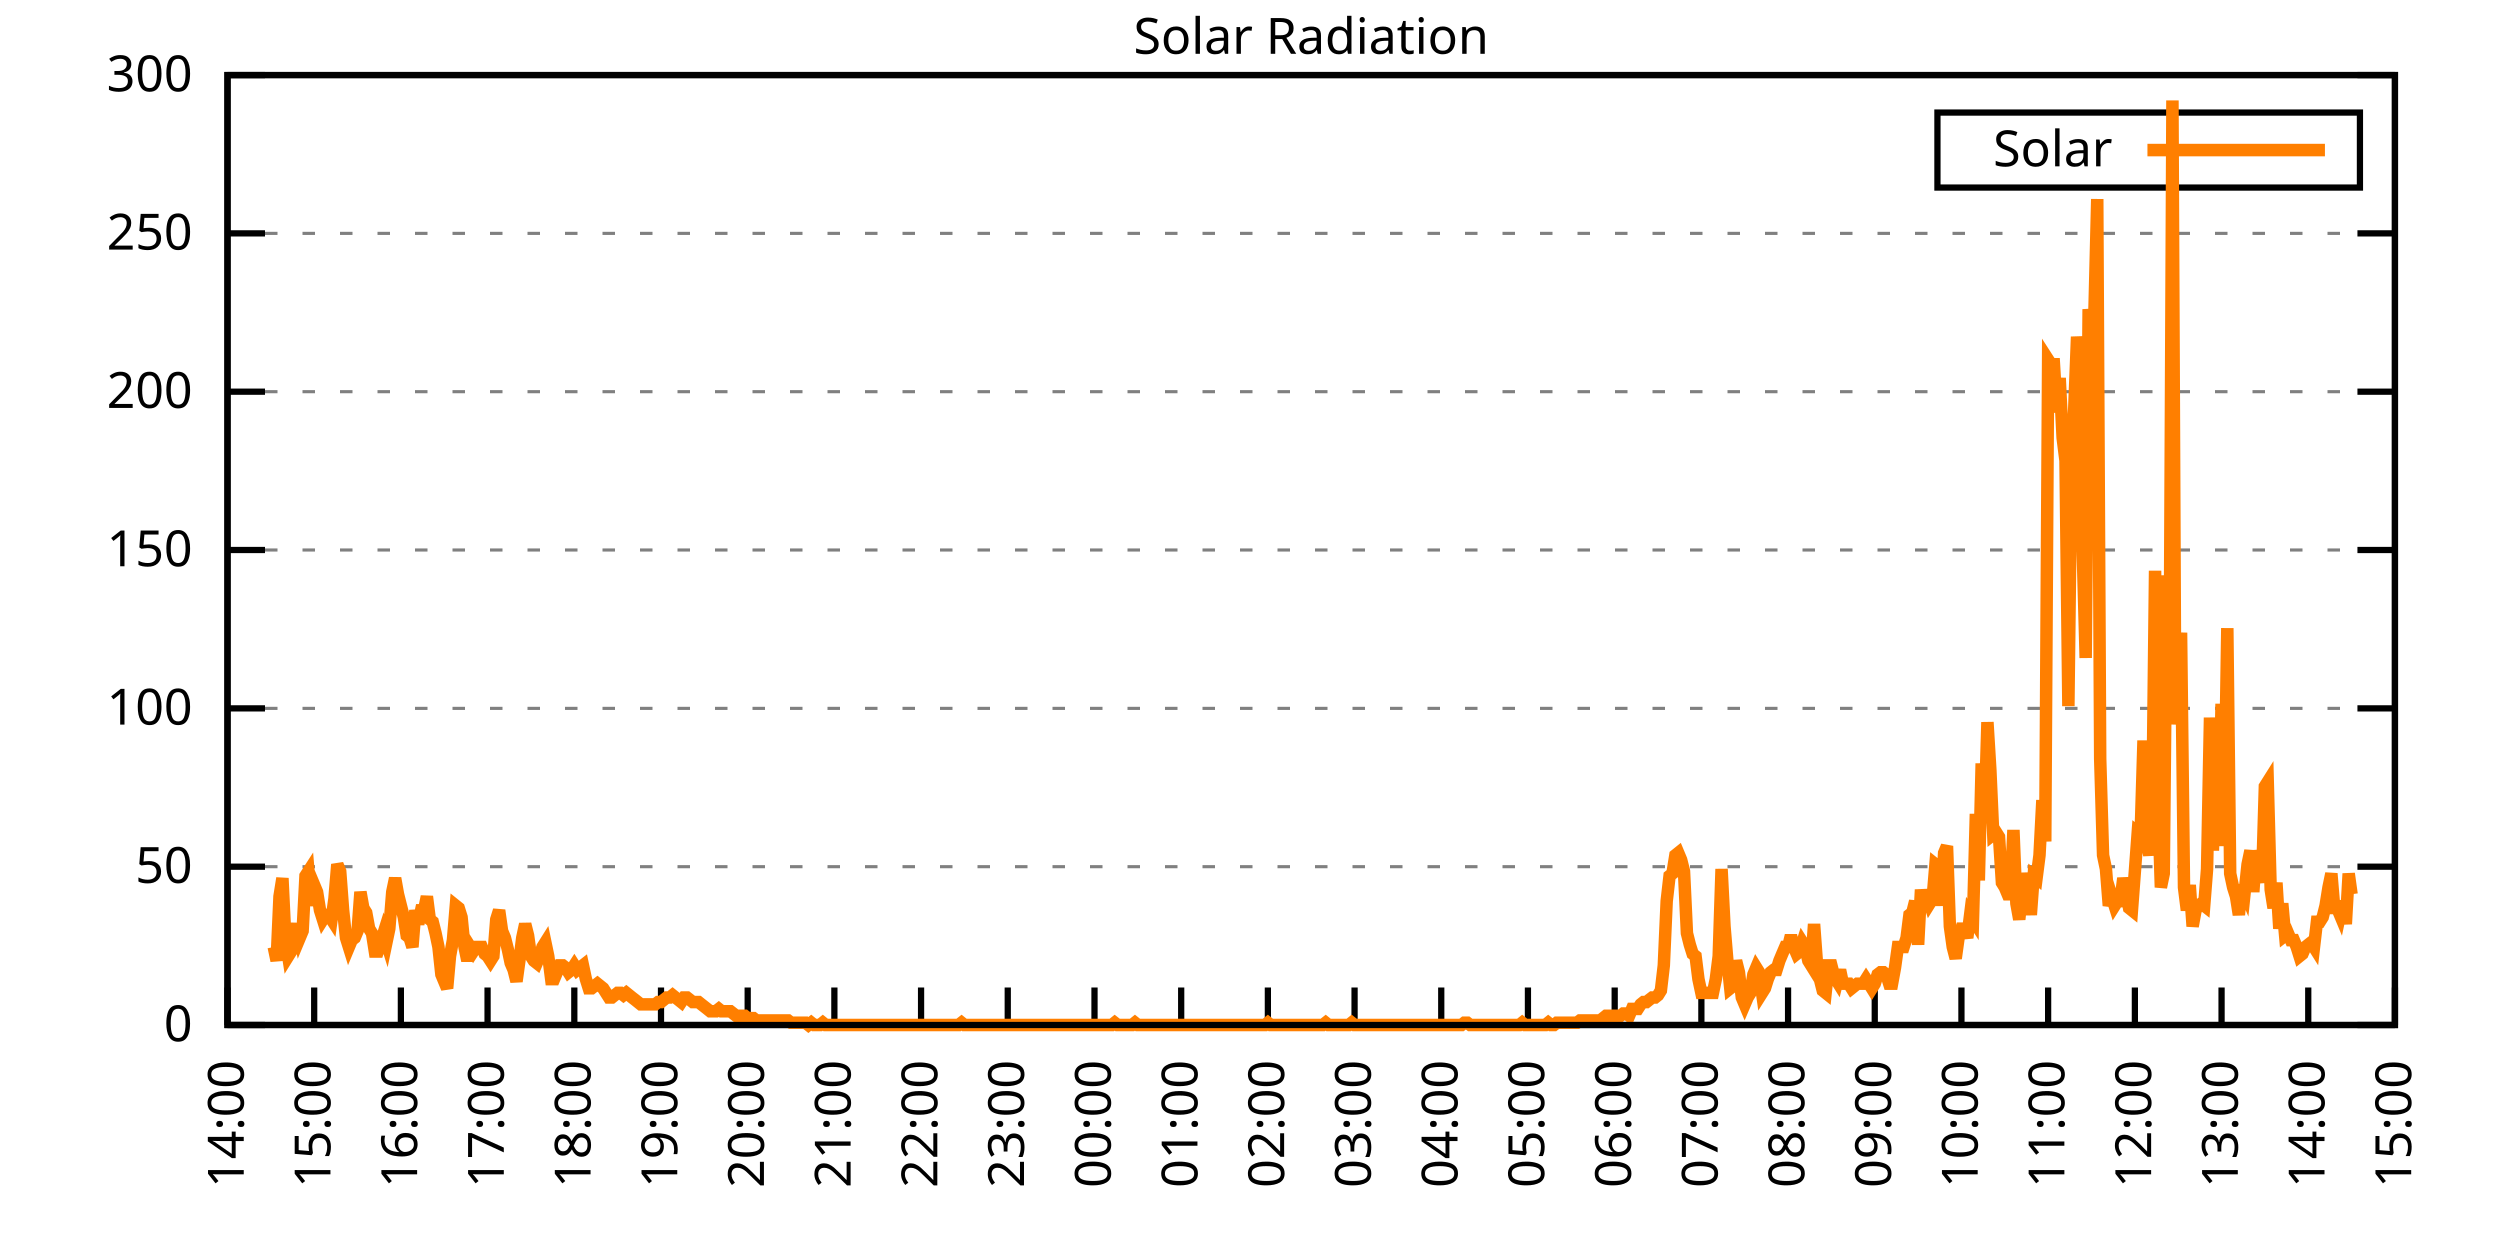
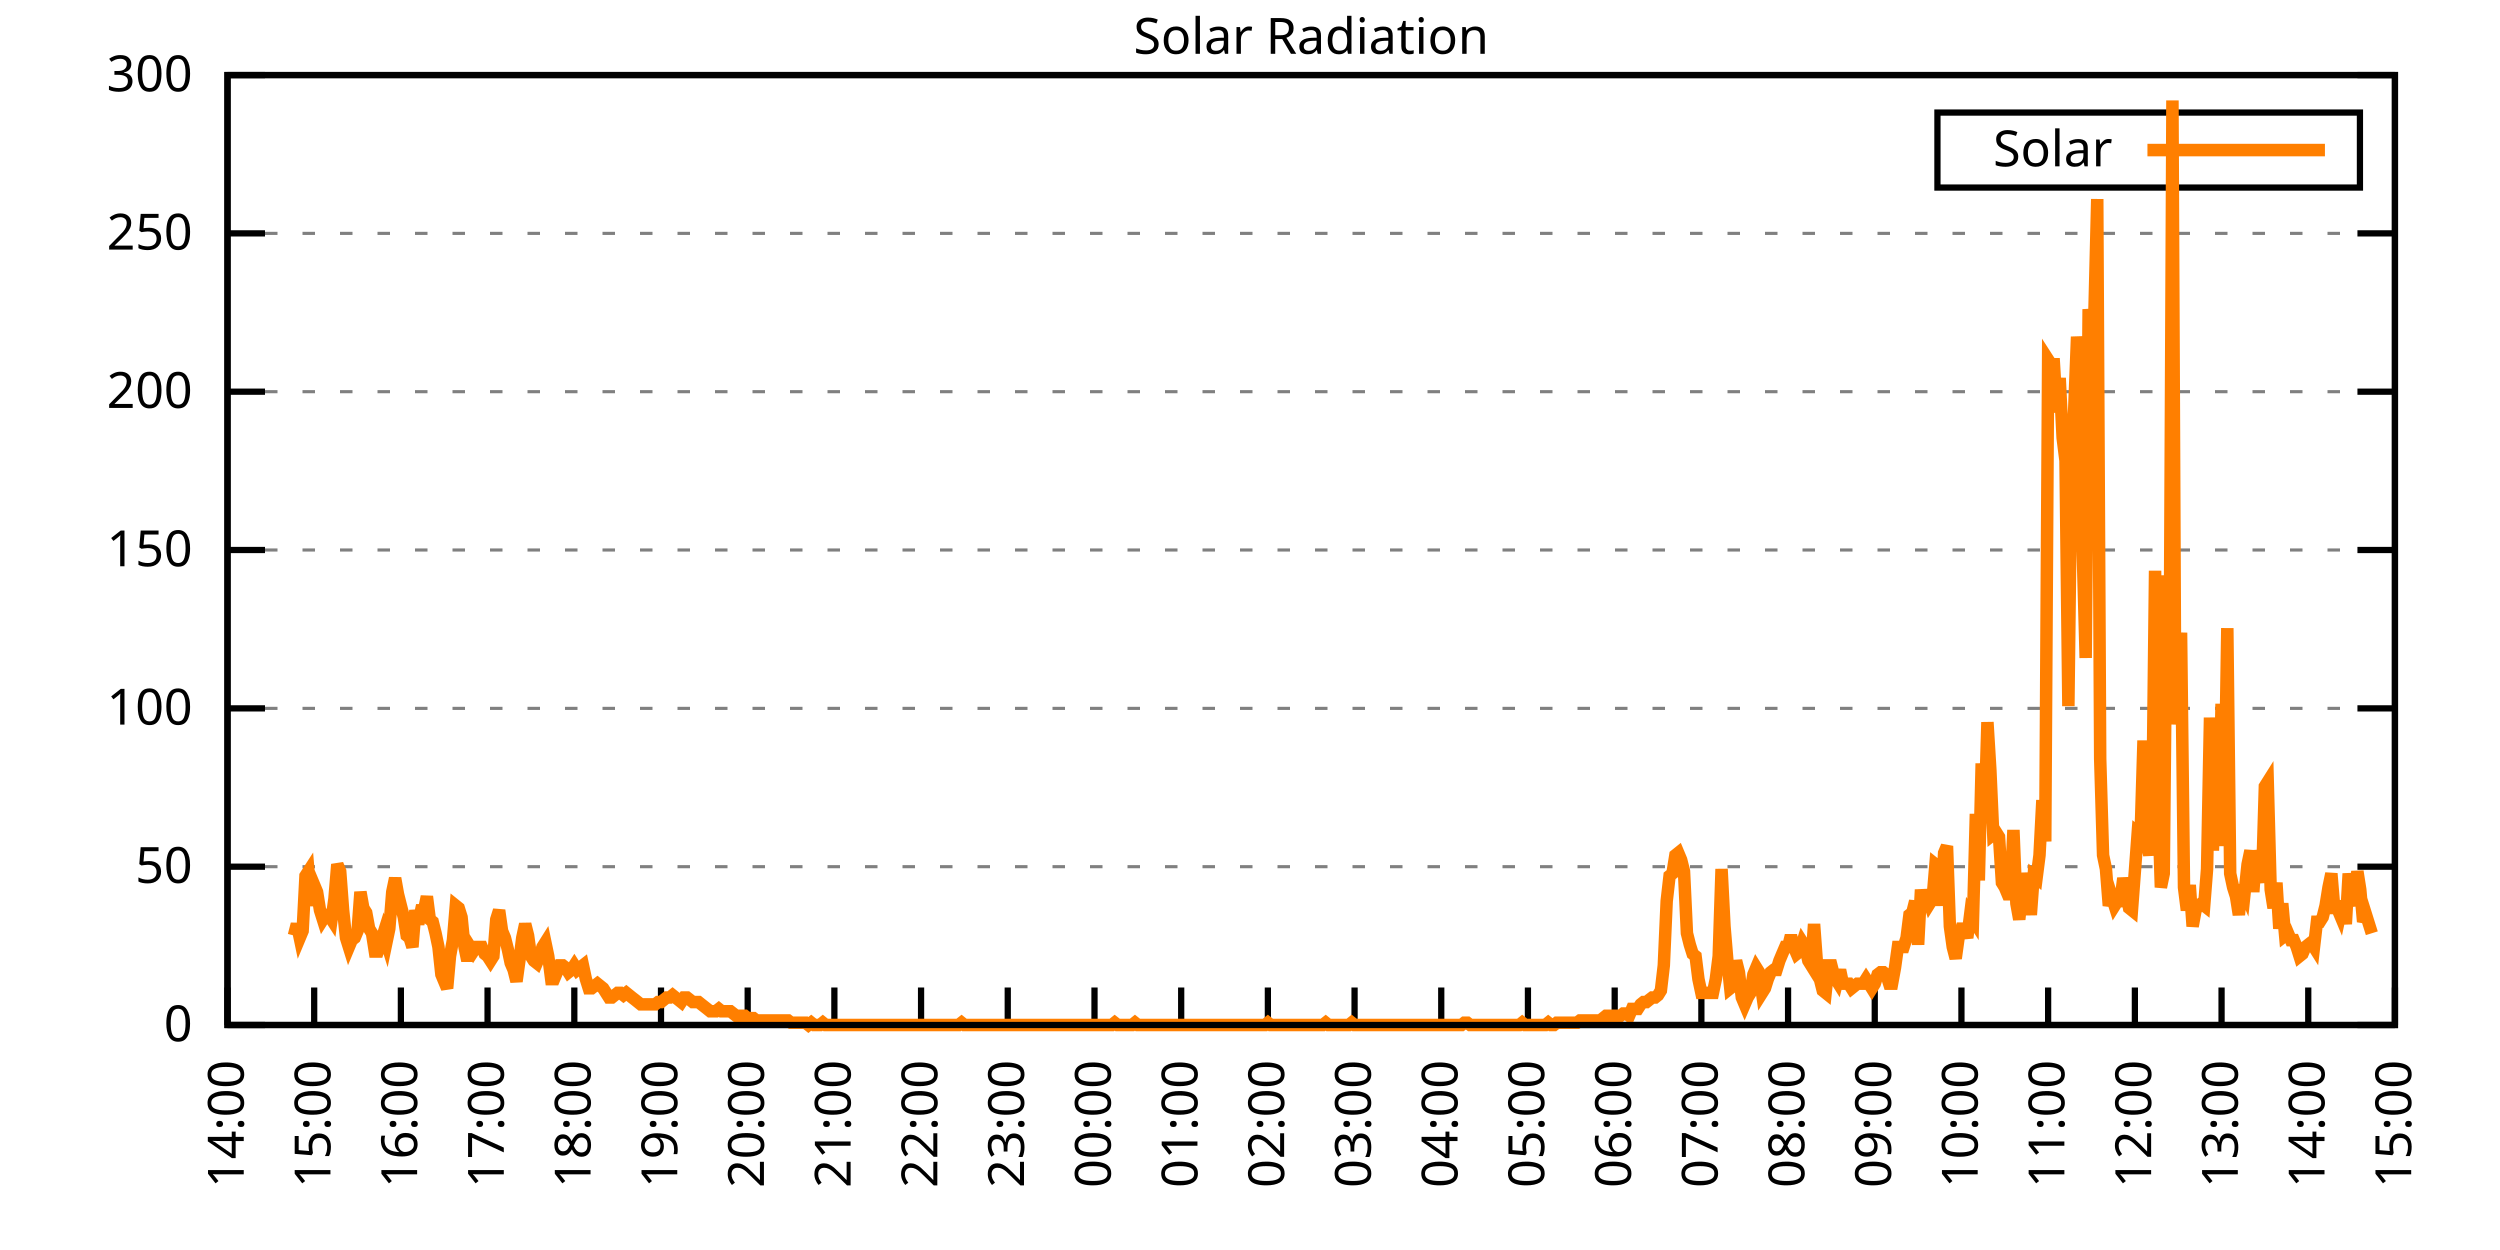
<svg xmlns="http://www.w3.org/2000/svg" xmlns:xlink="http://www.w3.org/1999/xlink" width="400" height="200" viewBox="0 0 400 200">
  <g id="gnuplot_canvas">
    <rect x="0" y="0" width="400" height="200" fill="none" />
    <defs>
      <circle id="gpDot" r="0.5" stroke-width="0.5" stroke="currentColor" />
      <path id="gpPt0" stroke-width="0.333" stroke="currentColor" d="M-1,0 h2 M0,-1 v2" />
      <path id="gpPt1" stroke-width="0.333" stroke="currentColor" d="M-1,-1 L1,1 M1,-1 L-1,1" />
      <path id="gpPt2" stroke-width="0.333" stroke="currentColor" d="M-1,0 L1,0 M0,-1 L0,1 M-1,-1 L1,1 M-1,1 L1,-1" />
      <rect id="gpPt3" stroke-width="0.333" stroke="currentColor" x="-1" y="-1" width="2" height="2" />
      <rect id="gpPt4" stroke-width="0.333" stroke="currentColor" fill="currentColor" x="-1" y="-1" width="2" height="2" />
      <circle id="gpPt5" stroke-width="0.333" stroke="currentColor" cx="0" cy="0" r="1" />
      <use xlink:href="#gpPt5" id="gpPt6" fill="currentColor" stroke="none" />
      <path id="gpPt7" stroke-width="0.333" stroke="currentColor" d="M0,-1.33 L-1.33,0.67 L1.33,0.67 z" />
      <use xlink:href="#gpPt7" id="gpPt8" fill="currentColor" stroke="none" />
      <use xlink:href="#gpPt7" id="gpPt9" stroke="currentColor" transform="rotate(180)" />
      <use xlink:href="#gpPt9" id="gpPt10" fill="currentColor" stroke="none" />
      <use xlink:href="#gpPt3" id="gpPt11" stroke="currentColor" transform="rotate(45)" />
      <use xlink:href="#gpPt11" id="gpPt12" fill="currentColor" stroke="none" />
      <path id="gpPt13" stroke-width="0.333" stroke="currentColor" d="M0,1.330 L1.265,0.411 L0.782,-1.067 L-0.782,-1.076 L-1.265,0.411 z" />
      <use xlink:href="#gpPt13" id="gpPt14" fill="currentColor" stroke="none" />
      <filter id="textbox" filterUnits="objectBoundingBox" x="0" y="0" height="1" width="1">
        <feFlood flood-color="white" flood-opacity="1" result="bgnd" />
        <feComposite in="SourceGraphic" in2="bgnd" operator="atop" />
      </filter>
      <filter id="greybox" filterUnits="objectBoundingBox" x="0" y="0" height="1" width="1">
        <feFlood flood-color="lightgrey" flood-opacity="1" result="grey" />
        <feComposite in="SourceGraphic" in2="grey" operator="atop" />
      </filter>
    </defs>
    <g fill="none" color="white" stroke="currentColor" stroke-width="1.00" stroke-linecap="butt" stroke-linejoin="miter">
</g>
    <g fill="none" color="black" stroke="currentColor" stroke-width="1.00" stroke-linecap="butt" stroke-linejoin="miter">
      <g stroke="none" shape-rendering="crispEdges">
        <polygon fill="rgb(255, 255, 255)" points="36.40,164.00 383.18,164.00 383.18,12.02 36.40,12.02 " />
      </g>
    </g>
    <g fill="none" color="black" stroke="currentColor" stroke-width="1.00" stroke-linecap="butt" stroke-linejoin="miter">
</g>
    <g fill="none" color="black" stroke="black" stroke-width="0.50" stroke-linecap="butt" stroke-linejoin="miter">
</g>
    <g fill="none" color="gray" stroke="currentColor" stroke-width="0.50" stroke-linecap="butt" stroke-linejoin="miter">
      <path stroke="gray" stroke-dasharray="2,4" class="gridline" d="M36.40,164.00 L383.19,164.00  " />
    </g>
    <g fill="none" color="gray" stroke="gray" stroke-width="1.00" stroke-linecap="butt" stroke-linejoin="miter">
</g>
    <g fill="none" color="black" stroke="currentColor" stroke-width="1.00" stroke-linecap="butt" stroke-linejoin="miter">
      <path stroke="black" d="M36.40,164.00 L42.40,164.00 M383.19,164.00 L377.19,164.00  " />
      <g transform="translate(30.80,166.60)" stroke="none" fill="black" font-family="Sans" font-size="8.00" text-anchor="end">
        <text>
          <tspan font-family="Sans"> 0</tspan>
        </text>
      </g>
    </g>
    <g fill="none" color="black" stroke="currentColor" stroke-width="1.00" stroke-linecap="butt" stroke-linejoin="miter">
</g>
    <g fill="none" color="black" stroke="black" stroke-width="0.50" stroke-linecap="butt" stroke-linejoin="miter">
</g>
    <g fill="none" color="gray" stroke="currentColor" stroke-width="0.50" stroke-linecap="butt" stroke-linejoin="miter">
      <path stroke="gray" stroke-dasharray="2,4" class="gridline" d="M36.40,138.67 L383.19,138.67  " />
    </g>
    <g fill="none" color="gray" stroke="gray" stroke-width="1.00" stroke-linecap="butt" stroke-linejoin="miter">
</g>
    <g fill="none" color="black" stroke="currentColor" stroke-width="1.00" stroke-linecap="butt" stroke-linejoin="miter">
      <path stroke="black" d="M36.40,138.67 L42.40,138.67 M383.19,138.67 L377.19,138.67  " />
      <g transform="translate(30.80,141.27)" stroke="none" fill="black" font-family="Sans" font-size="8.00" text-anchor="end">
        <text>
          <tspan font-family="Sans"> 50</tspan>
        </text>
      </g>
    </g>
    <g fill="none" color="black" stroke="currentColor" stroke-width="1.00" stroke-linecap="butt" stroke-linejoin="miter">
</g>
    <g fill="none" color="black" stroke="black" stroke-width="0.50" stroke-linecap="butt" stroke-linejoin="miter">
</g>
    <g fill="none" color="gray" stroke="currentColor" stroke-width="0.50" stroke-linecap="butt" stroke-linejoin="miter">
      <path stroke="gray" stroke-dasharray="2,4" class="gridline" d="M36.40,113.34 L383.19,113.34  " />
    </g>
    <g fill="none" color="gray" stroke="gray" stroke-width="1.00" stroke-linecap="butt" stroke-linejoin="miter">
</g>
    <g fill="none" color="black" stroke="currentColor" stroke-width="1.00" stroke-linecap="butt" stroke-linejoin="miter">
      <path stroke="black" d="M36.40,113.34 L42.40,113.34 M383.19,113.34 L377.19,113.34  " />
      <g transform="translate(30.80,115.94)" stroke="none" fill="black" font-family="Sans" font-size="8.00" text-anchor="end">
        <text>
          <tspan font-family="Sans"> 100</tspan>
        </text>
      </g>
    </g>
    <g fill="none" color="black" stroke="currentColor" stroke-width="1.00" stroke-linecap="butt" stroke-linejoin="miter">
</g>
    <g fill="none" color="black" stroke="black" stroke-width="0.50" stroke-linecap="butt" stroke-linejoin="miter">
</g>
    <g fill="none" color="gray" stroke="currentColor" stroke-width="0.50" stroke-linecap="butt" stroke-linejoin="miter">
      <path stroke="gray" stroke-dasharray="2,4" class="gridline" d="M36.40,88.00 L383.19,88.00  " />
    </g>
    <g fill="none" color="gray" stroke="gray" stroke-width="1.00" stroke-linecap="butt" stroke-linejoin="miter">
</g>
    <g fill="none" color="black" stroke="currentColor" stroke-width="1.00" stroke-linecap="butt" stroke-linejoin="miter">
      <path stroke="black" d="M36.40,88.00 L42.40,88.00 M383.19,88.00 L377.19,88.00  " />
      <g transform="translate(30.80,90.60)" stroke="none" fill="black" font-family="Sans" font-size="8.00" text-anchor="end">
        <text>
          <tspan font-family="Sans"> 150</tspan>
        </text>
      </g>
    </g>
    <g fill="none" color="black" stroke="currentColor" stroke-width="1.00" stroke-linecap="butt" stroke-linejoin="miter">
</g>
    <g fill="none" color="black" stroke="black" stroke-width="0.50" stroke-linecap="butt" stroke-linejoin="miter">
</g>
    <g fill="none" color="gray" stroke="currentColor" stroke-width="0.50" stroke-linecap="butt" stroke-linejoin="miter">
      <path stroke="gray" stroke-dasharray="2,4" class="gridline" d="M36.40,62.67 L383.19,62.67  " />
    </g>
    <g fill="none" color="gray" stroke="gray" stroke-width="1.00" stroke-linecap="butt" stroke-linejoin="miter">
</g>
    <g fill="none" color="black" stroke="currentColor" stroke-width="1.00" stroke-linecap="butt" stroke-linejoin="miter">
      <path stroke="black" d="M36.40,62.67 L42.40,62.67 M383.19,62.67 L377.19,62.67  " />
      <g transform="translate(30.80,65.27)" stroke="none" fill="black" font-family="Sans" font-size="8.00" text-anchor="end">
        <text>
          <tspan font-family="Sans"> 200</tspan>
        </text>
      </g>
    </g>
    <g fill="none" color="black" stroke="currentColor" stroke-width="1.00" stroke-linecap="butt" stroke-linejoin="miter">
</g>
    <g fill="none" color="black" stroke="black" stroke-width="0.50" stroke-linecap="butt" stroke-linejoin="miter">
</g>
    <g fill="none" color="gray" stroke="currentColor" stroke-width="0.50" stroke-linecap="butt" stroke-linejoin="miter">
      <path stroke="gray" stroke-dasharray="2,4" class="gridline" d="M36.40,37.34 L383.19,37.34  " />
    </g>
    <g fill="none" color="gray" stroke="gray" stroke-width="1.00" stroke-linecap="butt" stroke-linejoin="miter">
</g>
    <g fill="none" color="black" stroke="currentColor" stroke-width="1.00" stroke-linecap="butt" stroke-linejoin="miter">
      <path stroke="black" d="M36.40,37.34 L42.40,37.34 M383.19,37.34 L377.19,37.34  " />
      <g transform="translate(30.80,39.94)" stroke="none" fill="black" font-family="Sans" font-size="8.00" text-anchor="end">
        <text>
          <tspan font-family="Sans"> 250</tspan>
        </text>
      </g>
    </g>
    <g fill="none" color="black" stroke="currentColor" stroke-width="1.00" stroke-linecap="butt" stroke-linejoin="miter">
</g>
    <g fill="none" color="black" stroke="black" stroke-width="0.50" stroke-linecap="butt" stroke-linejoin="miter">
</g>
    <g fill="none" color="gray" stroke="currentColor" stroke-width="0.50" stroke-linecap="butt" stroke-linejoin="miter">
      <path stroke="gray" stroke-dasharray="2,4" class="gridline" d="M36.40,12.01 L383.19,12.01  " />
    </g>
    <g fill="none" color="gray" stroke="gray" stroke-width="1.00" stroke-linecap="butt" stroke-linejoin="miter">
</g>
    <g fill="none" color="black" stroke="currentColor" stroke-width="1.00" stroke-linecap="butt" stroke-linejoin="miter">
      <path stroke="black" d="M36.40,12.01 L42.40,12.01 M383.19,12.01 L377.19,12.01  " />
      <g transform="translate(30.80,14.61)" stroke="none" fill="black" font-family="Sans" font-size="8.00" text-anchor="end">
        <text>
          <tspan font-family="Sans"> 300</tspan>
        </text>
      </g>
    </g>
    <g fill="none" color="black" stroke="currentColor" stroke-width="1.00" stroke-linecap="butt" stroke-linejoin="miter">
      <path stroke="black" d="M36.40,164.00 L36.40,158.00  " />
      <g transform="translate(39.00,169.60) rotate(270.00)" stroke="none" fill="black" font-family="Sans" font-size="8.00" text-anchor="end">
        <text>
          <tspan font-family="Sans">14:00</tspan>
        </text>
      </g>
    </g>
    <g fill="none" color="black" stroke="currentColor" stroke-width="1.00" stroke-linecap="butt" stroke-linejoin="miter">
      <path stroke="black" d="M50.27,164.00 L50.27,158.00  " />
      <g transform="translate(52.87,169.60) rotate(270.00)" stroke="none" fill="black" font-family="Sans" font-size="8.00" text-anchor="end">
        <text>
          <tspan font-family="Sans">15:00</tspan>
        </text>
      </g>
    </g>
    <g fill="none" color="black" stroke="currentColor" stroke-width="1.00" stroke-linecap="butt" stroke-linejoin="miter">
      <path stroke="black" d="M64.14,164.00 L64.14,158.00  " />
      <g transform="translate(66.74,169.60) rotate(270.00)" stroke="none" fill="black" font-family="Sans" font-size="8.00" text-anchor="end">
        <text>
          <tspan font-family="Sans">16:00</tspan>
        </text>
      </g>
    </g>
    <g fill="none" color="black" stroke="currentColor" stroke-width="1.00" stroke-linecap="butt" stroke-linejoin="miter">
      <path stroke="black" d="M78.01,164.00 L78.01,158.00  " />
      <g transform="translate(80.61,169.60) rotate(270.00)" stroke="none" fill="black" font-family="Sans" font-size="8.00" text-anchor="end">
        <text>
          <tspan font-family="Sans">17:00</tspan>
        </text>
      </g>
    </g>
    <g fill="none" color="black" stroke="currentColor" stroke-width="1.00" stroke-linecap="butt" stroke-linejoin="miter">
      <path stroke="black" d="M91.89,164.00 L91.89,158.00  " />
      <g transform="translate(94.49,169.60) rotate(270.00)" stroke="none" fill="black" font-family="Sans" font-size="8.00" text-anchor="end">
        <text>
          <tspan font-family="Sans">18:00</tspan>
        </text>
      </g>
    </g>
    <g fill="none" color="black" stroke="currentColor" stroke-width="1.00" stroke-linecap="butt" stroke-linejoin="miter">
      <path stroke="black" d="M105.76,164.00 L105.76,158.00  " />
      <g transform="translate(108.36,169.60) rotate(270.00)" stroke="none" fill="black" font-family="Sans" font-size="8.00" text-anchor="end">
        <text>
          <tspan font-family="Sans">19:00</tspan>
        </text>
      </g>
    </g>
    <g fill="none" color="black" stroke="currentColor" stroke-width="1.00" stroke-linecap="butt" stroke-linejoin="miter">
      <path stroke="black" d="M119.63,164.00 L119.63,158.00  " />
      <g transform="translate(122.23,169.60) rotate(270.00)" stroke="none" fill="black" font-family="Sans" font-size="8.00" text-anchor="end">
        <text>
          <tspan font-family="Sans">20:00</tspan>
        </text>
      </g>
    </g>
    <g fill="none" color="black" stroke="currentColor" stroke-width="1.00" stroke-linecap="butt" stroke-linejoin="miter">
      <path stroke="black" d="M133.50,164.00 L133.50,158.00  " />
      <g transform="translate(136.10,169.60) rotate(270.00)" stroke="none" fill="black" font-family="Sans" font-size="8.00" text-anchor="end">
        <text>
          <tspan font-family="Sans">21:00</tspan>
        </text>
      </g>
    </g>
    <g fill="none" color="black" stroke="currentColor" stroke-width="1.00" stroke-linecap="butt" stroke-linejoin="miter">
      <path stroke="black" d="M147.37,164.00 L147.37,158.00  " />
      <g transform="translate(149.97,169.60) rotate(270.00)" stroke="none" fill="black" font-family="Sans" font-size="8.00" text-anchor="end">
        <text>
          <tspan font-family="Sans">22:00</tspan>
        </text>
      </g>
    </g>
    <g fill="none" color="black" stroke="currentColor" stroke-width="1.00" stroke-linecap="butt" stroke-linejoin="miter">
      <path stroke="black" d="M161.24,164.00 L161.24,158.00  " />
      <g transform="translate(163.84,169.60) rotate(270.00)" stroke="none" fill="black" font-family="Sans" font-size="8.00" text-anchor="end">
        <text>
          <tspan font-family="Sans">23:00</tspan>
        </text>
      </g>
    </g>
    <g fill="none" color="black" stroke="currentColor" stroke-width="1.00" stroke-linecap="butt" stroke-linejoin="miter">
      <path stroke="black" d="M175.12,164.00 L175.12,158.00  " />
      <g transform="translate(177.72,169.60) rotate(270.00)" stroke="none" fill="black" font-family="Sans" font-size="8.00" text-anchor="end">
        <text>
          <tspan font-family="Sans">00:00</tspan>
        </text>
      </g>
    </g>
    <g fill="none" color="black" stroke="currentColor" stroke-width="1.00" stroke-linecap="butt" stroke-linejoin="miter">
      <path stroke="black" d="M188.99,164.00 L188.99,158.00  " />
      <g transform="translate(191.59,169.60) rotate(270.00)" stroke="none" fill="black" font-family="Sans" font-size="8.00" text-anchor="end">
        <text>
          <tspan font-family="Sans">01:00</tspan>
        </text>
      </g>
    </g>
    <g fill="none" color="black" stroke="currentColor" stroke-width="1.00" stroke-linecap="butt" stroke-linejoin="miter">
      <path stroke="black" d="M202.86,164.00 L202.86,158.00  " />
      <g transform="translate(205.46,169.60) rotate(270.00)" stroke="none" fill="black" font-family="Sans" font-size="8.00" text-anchor="end">
        <text>
          <tspan font-family="Sans">02:00</tspan>
        </text>
      </g>
    </g>
    <g fill="none" color="black" stroke="currentColor" stroke-width="1.00" stroke-linecap="butt" stroke-linejoin="miter">
      <path stroke="black" d="M216.73,164.00 L216.73,158.00  " />
      <g transform="translate(219.33,169.60) rotate(270.00)" stroke="none" fill="black" font-family="Sans" font-size="8.00" text-anchor="end">
        <text>
          <tspan font-family="Sans">03:00</tspan>
        </text>
      </g>
    </g>
    <g fill="none" color="black" stroke="currentColor" stroke-width="1.00" stroke-linecap="butt" stroke-linejoin="miter">
      <path stroke="black" d="M230.60,164.00 L230.60,158.00  " />
      <g transform="translate(233.20,169.60) rotate(270.00)" stroke="none" fill="black" font-family="Sans" font-size="8.00" text-anchor="end">
        <text>
          <tspan font-family="Sans">04:00</tspan>
        </text>
      </g>
    </g>
    <g fill="none" color="black" stroke="currentColor" stroke-width="1.00" stroke-linecap="butt" stroke-linejoin="miter">
      <path stroke="black" d="M244.47,164.00 L244.47,158.00  " />
      <g transform="translate(247.07,169.60) rotate(270.00)" stroke="none" fill="black" font-family="Sans" font-size="8.00" text-anchor="end">
        <text>
          <tspan font-family="Sans">05:00</tspan>
        </text>
      </g>
    </g>
    <g fill="none" color="black" stroke="currentColor" stroke-width="1.00" stroke-linecap="butt" stroke-linejoin="miter">
      <path stroke="black" d="M258.35,164.00 L258.35,158.00  " />
      <g transform="translate(260.95,169.60) rotate(270.00)" stroke="none" fill="black" font-family="Sans" font-size="8.00" text-anchor="end">
        <text>
          <tspan font-family="Sans">06:00</tspan>
        </text>
      </g>
    </g>
    <g fill="none" color="black" stroke="currentColor" stroke-width="1.00" stroke-linecap="butt" stroke-linejoin="miter">
      <path stroke="black" d="M272.22,164.00 L272.22,158.00  " />
      <g transform="translate(274.82,169.60) rotate(270.00)" stroke="none" fill="black" font-family="Sans" font-size="8.00" text-anchor="end">
        <text>
          <tspan font-family="Sans">07:00</tspan>
        </text>
      </g>
    </g>
    <g fill="none" color="black" stroke="currentColor" stroke-width="1.00" stroke-linecap="butt" stroke-linejoin="miter">
      <path stroke="black" d="M286.09,164.00 L286.09,158.00  " />
      <g transform="translate(288.69,169.60) rotate(270.00)" stroke="none" fill="black" font-family="Sans" font-size="8.00" text-anchor="end">
        <text>
          <tspan font-family="Sans">08:00</tspan>
        </text>
      </g>
    </g>
    <g fill="none" color="black" stroke="currentColor" stroke-width="1.00" stroke-linecap="butt" stroke-linejoin="miter">
      <path stroke="black" d="M299.96,164.00 L299.96,158.00  " />
      <g transform="translate(302.56,169.60) rotate(270.00)" stroke="none" fill="black" font-family="Sans" font-size="8.00" text-anchor="end">
        <text>
          <tspan font-family="Sans">09:00</tspan>
        </text>
      </g>
    </g>
    <g fill="none" color="black" stroke="currentColor" stroke-width="1.00" stroke-linecap="butt" stroke-linejoin="miter">
      <path stroke="black" d="M313.83,164.00 L313.83,158.00  " />
      <g transform="translate(316.43,169.60) rotate(270.00)" stroke="none" fill="black" font-family="Sans" font-size="8.00" text-anchor="end">
        <text>
          <tspan font-family="Sans">10:00</tspan>
        </text>
      </g>
    </g>
    <g fill="none" color="black" stroke="currentColor" stroke-width="1.00" stroke-linecap="butt" stroke-linejoin="miter">
      <path stroke="black" d="M327.70,164.00 L327.70,158.00  " />
      <g transform="translate(330.30,169.60) rotate(270.00)" stroke="none" fill="black" font-family="Sans" font-size="8.00" text-anchor="end">
        <text>
          <tspan font-family="Sans">11:00</tspan>
        </text>
      </g>
    </g>
    <g fill="none" color="black" stroke="currentColor" stroke-width="1.00" stroke-linecap="butt" stroke-linejoin="miter">
      <path stroke="black" d="M341.58,164.00 L341.58,158.00  " />
      <g transform="translate(344.18,169.60) rotate(270.00)" stroke="none" fill="black" font-family="Sans" font-size="8.00" text-anchor="end">
        <text>
          <tspan font-family="Sans">12:00</tspan>
        </text>
      </g>
    </g>
    <g fill="none" color="black" stroke="currentColor" stroke-width="1.00" stroke-linecap="butt" stroke-linejoin="miter">
      <path stroke="black" d="M355.45,164.00 L355.45,158.00  " />
      <g transform="translate(358.05,169.60) rotate(270.00)" stroke="none" fill="black" font-family="Sans" font-size="8.00" text-anchor="end">
        <text>
          <tspan font-family="Sans">13:00</tspan>
        </text>
      </g>
    </g>
    <g fill="none" color="black" stroke="currentColor" stroke-width="1.00" stroke-linecap="butt" stroke-linejoin="miter">
      <path stroke="black" d="M369.32,164.00 L369.32,158.00  " />
      <g transform="translate(371.92,169.60) rotate(270.00)" stroke="none" fill="black" font-family="Sans" font-size="8.00" text-anchor="end">
        <text>
          <tspan font-family="Sans">14:00</tspan>
        </text>
      </g>
    </g>
    <g fill="none" color="black" stroke="currentColor" stroke-width="1.00" stroke-linecap="butt" stroke-linejoin="miter">
      <path stroke="black" d="M383.19,164.00 L383.19,158.00  " />
      <g transform="translate(385.79,169.60) rotate(270.00)" stroke="none" fill="black" font-family="Sans" font-size="8.00" text-anchor="end">
        <text>
          <tspan font-family="Sans">15:00</tspan>
        </text>
      </g>
    </g>
    <g fill="none" color="black" stroke="currentColor" stroke-width="1.00" stroke-linecap="butt" stroke-linejoin="miter">
</g>
    <g fill="none" color="black" stroke="currentColor" stroke-width="1.00" stroke-linecap="butt" stroke-linejoin="miter">
      <path stroke="black" d="M36.40,12.01 L36.40,164.00 L383.19,164.00 L383.19,12.01 L36.40,12.01 Z  " />
    </g>
    <g fill="none" color="black" stroke="currentColor" stroke-width="1.00" stroke-linecap="butt" stroke-linejoin="miter">
</g>
    <g fill="none" color="black" stroke="currentColor" stroke-width="1.00" stroke-linecap="butt" stroke-linejoin="miter">
      <path stroke="black" d="M309.99,30.01 L309.99,18.01 L377.59,18.01 L377.59,30.01 L309.99,30.01 Z  " />
    </g>
    <g id="Solar_Radiation_plot_1">
      <g fill="none" color="white" stroke="black" stroke-width="2.00" stroke-linecap="butt" stroke-linejoin="miter">
</g>
      <g fill="none" color="black" stroke="currentColor" stroke-width="2.00" stroke-linecap="butt" stroke-linejoin="miter">
        <g transform="translate(337.99,26.61)" stroke="none" fill="black" font-family="Sans" font-size="8.00" text-anchor="end">
          <text>
            <tspan font-family="Sans">Solar</tspan>
          </text>
        </g>
      </g>
      <g fill="none" color="black" stroke="currentColor" stroke-width="2.00" stroke-linecap="butt" stroke-linejoin="miter">
-         <path stroke="rgb(255, 127,   0)" d="M343.59,24.01 L371.99,24.01 M43.80,151.52 L44.26,153.72 L44.72,143.44 L45.19,140.51 L45.65,150.05 L46.11,152.99   L46.57,152.25 L47.03,149.68 L47.50,147.85 L47.96,150.05 L48.42,148.95 L48.88,140.14 L49.35,139.41 L49.81,144.91   L50.27,141.61 L50.73,142.71 L51.20,145.65 L51.66,147.11 L52.12,146.38 L52.58,146.38 L53.05,147.11 L53.51,143.81   L53.97,138.30 L54.43,139.41 L54.90,145.65 L55.36,150.05 L55.82,151.52 L56.28,150.42 L56.75,150.05 L57.21,148.95   L57.67,142.71 L58.13,145.28 L58.59,146.01 L59.06,148.58 L59.52,149.32 L59.98,152.25 L60.44,152.25 L60.91,150.79   L61.37,149.32 L61.83,150.79 L62.29,148.58 L62.76,142.71 L63.22,140.51 L63.68,143.08 L64.14,144.91 L64.61,146.75   L65.07,149.68 L65.53,150.05 L65.99,151.52 L66.46,145.65 L66.92,147.85 L67.38,145.65 L67.84,145.65 L68.30,143.44   L68.77,147.11 L69.23,147.48 L69.69,149.32 L70.15,151.52 L70.62,155.92 L71.08,157.03 L71.54,158.13 L72.00,152.99   L72.47,150.42 L72.93,144.91 L73.39,145.28 L73.85,146.75 L74.32,151.52 L74.78,153.72 L75.24,151.52 L75.70,152.25   L76.17,151.52 L76.63,151.52 L77.09,151.52 L77.55,152.62 L78.01,152.99 L78.48,153.72 L78.94,152.99 L79.40,147.11   L79.86,145.65 L80.33,148.95 L80.79,150.05 L81.25,151.89 L81.71,154.09 L82.18,155.19 L82.64,157.03 L83.10,153.72   L83.56,150.05 L84.03,147.85 L84.49,149.68 L84.95,152.99 L85.41,153.72 L85.88,154.09 L86.34,152.99 L86.80,151.52   L87.26,150.79 L87.72,152.99 L88.19,156.66 L88.65,156.66 L89.11,155.56 L89.57,154.46 L90.04,154.46 L90.50,154.82   L90.96,155.56 L91.42,155.19 L91.89,154.46 L92.35,155.19 L92.81,154.82 L93.27,154.46 L93.74,156.66 L94.20,158.13   L94.66,158.13 L95.12,157.76 L95.59,157.39 L96.05,157.76 L96.51,158.13 L96.97,158.86 L97.44,159.60 L97.90,159.60   L98.36,159.23 L98.82,158.86 L99.28,158.86 L99.75,159.23 L100.21,158.86 L100.67,159.23 L101.13,159.60 L101.60,159.96   L102.06,160.33 L102.52,160.70 L102.98,160.70 L103.45,160.70 L103.91,160.70 L104.37,160.70 L104.83,160.70 L105.30,160.33   L105.76,160.33 L106.22,159.96 L106.68,159.60 L107.15,159.60 L107.61,159.23 L108.07,159.60 L108.53,159.96 L108.99,160.33   L109.46,159.60 L109.92,159.60 L110.38,159.96 L110.84,160.33 L111.31,160.33 L111.77,160.33 L112.23,160.70 L112.69,161.06   L113.16,161.43 L113.62,161.80 L114.08,161.80 L114.54,161.80 L115.01,161.43 L115.47,161.80 L115.93,161.80 L116.39,161.80   L116.86,161.80 L117.32,162.16 L117.78,162.53 L118.24,162.53 L118.70,162.53 L119.17,162.53 L119.63,162.90 L120.09,162.90   L120.55,162.90 L121.02,163.27 L121.48,163.27 L121.94,163.27 L122.40,163.27 L122.87,163.27 L123.33,163.27 L123.79,163.27   L124.25,163.27 L124.72,163.27 L125.18,163.27 L125.64,163.27 L126.10,163.27 L126.57,163.63 L127.03,163.63 L127.49,163.63   L127.95,163.63 L128.41,163.63 L128.88,163.63 L129.34,164.00 L129.80,163.63 L130.26,164.00 L130.73,164.00 L131.19,164.00   L131.65,163.63 L132.11,164.00 L132.58,164.00 L133.04,164.00 L133.50,164.00 L133.96,164.00 L134.43,164.00 L134.89,164.00   L135.35,164.00 L135.81,164.00 L136.28,164.00 L136.74,164.00 L137.20,164.00 L137.66,164.00 L138.13,164.00 L138.59,164.00   L139.05,164.00 L139.51,164.00 L139.97,164.00 L140.44,164.00 L140.90,164.00 L141.36,164.00 L141.82,164.00 L142.29,164.00   L142.75,164.00 L143.21,164.00 L143.67,164.00 L144.14,164.00 L144.60,164.00 L145.06,164.00 L145.52,164.00 L145.99,164.00   L146.45,164.00 L146.91,164.00 L147.37,164.00 L147.84,164.00 L148.30,164.00 L148.76,164.00 L149.22,164.00 L149.68,164.00   L150.15,164.00 L150.61,164.00 L151.07,164.00 L151.53,164.00 L152.00,164.00 L152.46,164.00 L152.92,164.00 L153.38,164.00   L153.85,163.63 L154.31,164.00 L154.77,164.00 L155.23,164.00 L155.70,164.00 L156.16,164.00 L156.62,164.00 L157.08,164.00   L157.55,164.00 L158.01,164.00 L158.47,164.00 L158.93,164.00 L159.39,164.00 L159.86,164.00 L160.32,164.00 L160.78,164.00   L161.24,164.00 L161.71,164.00 L162.17,164.00 L162.63,164.00 L163.09,164.00 L163.56,164.00 L164.02,164.00 L164.48,164.00   L164.94,164.00 L165.41,164.00 L165.87,164.00 L166.33,164.00 L166.79,164.00 L167.26,164.00 L167.72,164.00 L168.18,164.00   L168.64,164.00 L169.10,164.00 L169.57,164.00 L170.03,164.00 L170.49,164.00 L170.95,164.00 L171.42,164.00 L171.88,164.00   L172.34,164.00 L172.80,164.00 L173.27,164.00 L173.73,164.00 L174.19,164.00 L174.65,164.00 L175.12,164.00 L175.58,164.00   L176.04,164.00 L176.50,164.00 L176.97,164.00 L177.43,164.00 L177.89,164.00 L178.35,163.63 L178.82,164.00 L179.28,164.00   L179.74,164.00 L180.20,164.00 L180.66,164.00 L181.13,164.00 L181.59,163.63 L182.05,164.00 L182.51,164.00 L182.98,164.00   L183.44,164.00 L183.90,164.00 L184.36,164.00 L184.83,164.00 L185.29,164.00 L185.75,164.00 L186.21,164.00 L186.68,164.00   L187.14,164.00 L187.60,164.00 L188.06,164.00 L188.53,164.00 L188.99,164.00 L189.45,164.00 L189.91,164.00 L190.37,164.00   L190.84,164.00 L191.30,164.00 L191.76,164.00 L192.22,164.00 L192.69,164.00 L193.15,164.00 L193.61,164.00 L194.07,164.00   L194.54,164.00 L195.00,164.00 L195.46,164.00 L195.92,164.00 L196.39,164.00 L196.85,164.00 L197.31,164.00 L197.77,164.00   L198.24,164.00 L198.70,164.00 L199.16,164.00 L199.62,164.00 L200.08,164.00 L200.55,164.00 L201.01,164.00 L201.47,164.00   L201.93,164.00 L202.40,164.00 L202.86,163.63 L203.32,164.00 L203.78,164.00 L204.25,164.00 L204.71,164.00 L205.17,164.00   L205.63,164.00 L206.10,164.00 L206.56,164.00 L207.02,164.00 L207.48,164.00 L207.95,164.00 L208.41,164.00 L208.87,164.00   L209.33,164.00 L209.80,164.00 L210.26,164.00 L210.72,164.00 L211.18,164.00 L211.64,164.00 L212.11,163.63 L212.57,164.00   L213.03,164.00 L213.49,164.00 L213.96,164.00 L214.42,164.00 L214.88,164.00 L215.34,164.00 L215.81,164.00 L216.27,163.63   L216.73,164.00 L217.19,164.00 L217.66,164.00 L218.12,164.00 L218.58,164.00 L219.04,164.00 L219.51,164.00 L219.97,164.00   L220.43,164.00 L220.89,164.00 L221.35,164.00 L221.82,164.00 L222.28,164.00 L222.74,164.00 L223.20,164.00 L223.67,164.00   L224.13,164.00 L224.59,164.00 L225.05,164.00 L225.52,164.00 L225.98,164.00 L226.44,164.00 L226.90,164.00 L227.37,164.00   L227.83,164.00 L228.29,164.00 L228.75,164.00 L229.22,164.00 L229.68,164.00 L230.14,164.00 L230.60,164.00 L231.06,164.00   L231.53,164.00 L231.99,164.00 L232.45,164.00 L232.91,164.00 L233.38,164.00 L233.84,164.00 L234.30,163.63 L234.76,163.63   L235.23,164.00 L235.69,164.00 L236.15,164.00 L236.61,164.00 L237.08,164.00 L237.54,164.00 L238.00,164.00 L238.46,164.00   L238.93,164.00 L239.39,164.00 L239.85,164.00 L240.31,164.00 L240.77,164.00 L241.24,164.00 L241.70,164.00 L242.16,164.00   L242.62,164.00 L243.09,164.00 L243.55,163.63 L244.01,164.00 L244.47,164.00 L244.94,164.00 L245.40,164.00 L245.86,164.00   L246.32,164.00 L246.79,164.00 L247.25,164.00 L247.71,163.63 L248.17,164.00 L248.64,164.00 L249.10,163.63 L249.56,163.63   L250.02,163.63 L250.49,163.63 L250.95,163.63 L251.41,163.63 L251.87,163.63 L252.33,163.63 L252.80,163.27 L253.26,163.27   L253.72,163.27 L254.18,163.27 L254.65,163.27 L255.11,163.27 L255.57,163.27 L256.03,163.27 L256.50,162.90 L256.96,162.53   L257.42,162.53 L257.88,162.53 L258.35,162.53 L258.81,162.53 L259.27,162.53 L259.73,162.16 L260.20,162.16 L260.66,162.53   L261.12,161.43 L261.58,161.43 L262.04,161.43 L262.51,160.70 L262.97,160.33 L263.43,160.33 L263.89,159.96 L264.36,159.60   L264.82,159.60 L265.28,159.23 L265.74,158.49 L266.21,154.46 L266.67,144.18 L267.13,140.14 L267.59,139.77 L268.06,136.84   L268.52,136.47 L268.98,137.57 L269.44,139.41 L269.91,149.32 L270.37,151.15 L270.83,152.62 L271.29,152.99 L271.75,156.66   L272.22,158.86 L272.68,158.86 L273.14,158.86 L273.60,158.86 L274.07,158.86 L274.53,156.66 L274.99,152.99 L275.45,139.04   L275.92,148.22 L276.38,153.72 L276.84,158.13 L277.30,157.76 L277.77,153.72 L278.23,155.56 L278.69,159.60 L279.15,160.70   L279.62,159.60 L280.08,158.86 L280.54,155.92 L281.00,154.82 L281.46,155.56 L281.93,158.86 L282.39,158.13 L282.85,156.66   L283.31,155.56 L283.78,155.19 L284.24,155.19 L284.70,153.72 L285.16,152.62 L285.63,151.52 L286.09,151.52 L286.55,149.68   L287.01,151.52 L287.48,152.62 L287.94,152.25 L288.40,150.79 L288.86,151.52 L289.33,153.72 L289.79,154.46 L290.25,147.85   L290.71,154.09 L291.18,156.66 L291.64,158.49 L292.10,158.86 L292.56,154.46 L293.02,154.46 L293.49,156.29 L293.95,157.03   L294.41,155.19 L294.87,157.39 L295.34,157.39 L295.80,157.39 L296.26,158.13 L296.72,157.76 L297.19,157.39 L297.65,157.39   L298.11,157.39 L298.57,156.66 L299.04,157.39 L299.50,158.13 L299.96,157.39 L300.42,155.92 L300.89,155.56 L301.35,155.56   L301.81,155.92 L302.27,157.39 L302.73,157.39 L303.20,154.82 L303.66,151.52 L304.12,151.52 L304.58,151.52 L305.05,150.05   L305.51,146.38 L305.97,146.01 L306.43,144.18 L306.90,151.15 L307.36,142.34 L307.82,145.65 L308.28,143.08 L308.75,144.55   L309.21,143.81 L309.67,138.30 L310.13,138.67 L310.60,144.91 L311.06,136.47 L311.52,135.37 L311.98,148.22 L312.44,151.52   L312.91,153.35 L313.37,150.05 L313.83,148.58 L314.29,148.58 L314.76,150.05 L315.22,146.38 L315.68,147.11 L316.14,130.23   L316.61,140.87 L317.07,122.15 L317.53,130.96 L317.99,115.55 L318.46,123.25 L318.92,133.53 L319.38,133.17 L319.84,133.90   L320.31,141.24 L320.77,141.98 L321.23,143.08 L321.69,143.08 L322.15,132.80 L322.62,144.55 L323.08,147.11 L323.54,142.71   L324.00,139.77 L324.47,141.98 L324.93,146.38 L325.39,140.14 L325.85,140.51 L326.32,136.84 L326.78,128.03 L327.24,134.63   L327.70,57.55 L328.17,58.28 L328.63,58.28 L329.09,65.99 L329.55,60.48 L330.02,70.03 L330.48,73.70 L330.94,112.98   L331.40,74.80 L331.87,65.62 L332.33,53.88 L332.79,58.28 L333.25,88.75 L333.71,105.27 L334.18,49.47 L334.64,53.14   L335.10,50.21 L335.56,31.85 L336.03,121.42 L336.49,136.84 L336.95,139.04 L337.41,144.91 L337.88,143.44 L338.34,144.91   L338.80,144.18 L339.26,144.18 L339.73,140.51 L340.19,142.71 L340.65,145.28 L341.11,145.65 L341.58,139.41 L342.04,133.17   L342.50,133.53 L342.96,118.48 L343.42,134.27 L343.89,136.84 L344.35,131.70 L344.81,91.32 L345.27,127.29 L345.74,141.98   L346.20,139.77 L346.66,92.05 L347.12,113.34 L347.59,16.07 L348.05,115.91 L348.51,108.20 L348.97,101.23 L349.44,141.98   L349.90,145.65 L350.36,141.61 L350.82,148.22 L351.29,145.65 L351.75,144.91 L352.21,144.55 L352.67,144.91 L353.13,139.04   L353.60,114.81 L354.06,136.10 L354.52,121.79 L354.98,135.37 L355.45,112.61 L355.91,129.86 L356.37,100.50 L356.83,139.77   L357.30,141.98 L357.76,143.44 L358.22,146.38 L358.68,141.61 L359.15,142.71 L359.61,138.30 L360.07,136.10 L360.53,142.71   L361.00,136.10 L361.46,138.30 L361.92,141.24 L362.38,125.82 L362.84,125.09 L363.31,142.34 L363.77,145.28 L364.23,141.24   L364.69,148.58 L365.16,144.55 L365.62,149.68 L366.08,149.32 L366.54,150.42 L367.01,150.42 L367.47,151.52 L367.93,152.99   L368.39,152.62 L368.86,151.52 L369.32,151.15 L369.78,150.79 L370.24,151.52 L370.71,147.48 L371.17,147.48 L371.63,146.75   L372.09,144.91 L372.56,141.98 L373.02,139.77 L373.48,145.28 L373.94,145.28 L374.40,146.38 L374.87,144.18 L375.33,147.85   L375.79,139.77 L376.25,143.08  " />
+         <path stroke="rgb(255, 127,   0)" d="M343.59,24.01 L371.99,24.01 M47.03,149.68 L47.50,147.85 L47.96,150.05 L48.42,148.95 L48.88,140.14 L49.35,139.41   L49.81,144.91 L50.27,141.61 L50.73,142.71 L51.20,145.65 L51.66,147.11 L52.12,146.38 L52.58,146.38 L53.05,147.11   L53.51,143.81 L53.97,138.30 L54.43,139.41 L54.90,145.65 L55.36,150.05 L55.82,151.52 L56.28,150.42 L56.75,150.05   L57.21,148.95 L57.67,142.71 L58.13,145.28 L58.59,146.01 L59.06,148.58 L59.52,149.32 L59.98,152.25 L60.44,152.25   L60.91,150.79 L61.37,149.32 L61.83,150.79 L62.29,148.58 L62.76,142.71 L63.22,140.51 L63.68,143.08 L64.14,144.91   L64.61,146.75 L65.07,149.68 L65.53,150.05 L65.99,151.52 L66.46,145.65 L66.92,147.85 L67.38,145.65 L67.84,145.65   L68.30,143.44 L68.77,147.11 L69.23,147.48 L69.69,149.32 L70.15,151.52 L70.62,155.92 L71.08,157.03 L71.54,158.13   L72.00,152.99 L72.47,150.42 L72.93,144.91 L73.39,145.28 L73.85,146.75 L74.32,151.52 L74.78,153.72 L75.24,151.52   L75.70,152.25 L76.17,151.52 L76.63,151.52 L77.09,151.52 L77.55,152.62 L78.01,152.99 L78.48,153.72 L78.94,152.99   L79.40,147.11 L79.86,145.65 L80.33,148.95 L80.79,150.05 L81.25,151.89 L81.71,154.09 L82.18,155.19 L82.64,157.03   L83.10,153.72 L83.56,150.05 L84.03,147.85 L84.49,149.68 L84.95,152.99 L85.41,153.72 L85.88,154.09 L86.34,152.99   L86.80,151.52 L87.26,150.79 L87.72,152.99 L88.19,156.66 L88.65,156.66 L89.11,155.56 L89.57,154.46 L90.04,154.46   L90.50,154.82 L90.96,155.56 L91.42,155.19 L91.89,154.46 L92.35,155.19 L92.81,154.82 L93.27,154.46 L93.74,156.66   L94.20,158.13 L94.66,158.13 L95.12,157.76 L95.59,157.39 L96.05,157.76 L96.51,158.13 L96.97,158.86 L97.44,159.60   L97.90,159.60 L98.36,159.23 L98.82,158.86 L99.28,158.86 L99.75,159.23 L100.21,158.86 L100.67,159.23 L101.13,159.60   L101.60,159.96 L102.06,160.33 L102.52,160.70 L102.98,160.70 L103.45,160.70 L103.91,160.70 L104.37,160.70 L104.83,160.70   L105.30,160.33 L105.76,160.33 L106.22,159.96 L106.68,159.60 L107.15,159.60 L107.61,159.23 L108.07,159.60 L108.53,159.96   L108.99,160.33 L109.46,159.60 L109.92,159.60 L110.38,159.96 L110.84,160.33 L111.31,160.33 L111.77,160.33 L112.23,160.70   L112.69,161.06 L113.16,161.43 L113.62,161.80 L114.08,161.80 L114.54,161.80 L115.01,161.43 L115.47,161.80 L115.93,161.80   L116.39,161.80 L116.86,161.80 L117.32,162.16 L117.78,162.53 L118.24,162.53 L118.70,162.53 L119.17,162.53 L119.63,162.90   L120.09,162.90 L120.55,162.90 L121.02,163.27 L121.48,163.27 L121.94,163.27 L122.40,163.27 L122.87,163.27 L123.33,163.27   L123.79,163.27 L124.25,163.27 L124.72,163.27 L125.18,163.27 L125.64,163.27 L126.10,163.27 L126.57,163.63 L127.03,163.63   L127.49,163.63 L127.95,163.63 L128.41,163.63 L128.88,163.63 L129.34,164.00 L129.80,163.63 L130.26,164.00 L130.73,164.00   L131.19,164.00 L131.65,163.63 L132.11,164.00 L132.58,164.00 L133.04,164.00 L133.50,164.00 L133.96,164.00 L134.43,164.00   L134.89,164.00 L135.35,164.00 L135.81,164.00 L136.28,164.00 L136.74,164.00 L137.20,164.00 L137.66,164.00 L138.13,164.00   L138.59,164.00 L139.05,164.00 L139.51,164.00 L139.97,164.00 L140.44,164.00 L140.90,164.00 L141.36,164.00 L141.82,164.00   L142.29,164.00 L142.75,164.00 L143.21,164.00 L143.67,164.00 L144.14,164.00 L144.60,164.00 L145.06,164.00 L145.52,164.00   L145.99,164.00 L146.45,164.00 L146.91,164.00 L147.37,164.00 L147.84,164.00 L148.30,164.00 L148.76,164.00 L149.22,164.00   L149.68,164.00 L150.15,164.00 L150.61,164.00 L151.07,164.00 L151.53,164.00 L152.00,164.00 L152.46,164.00 L152.92,164.00   L153.38,164.00 L153.85,163.63 L154.31,164.00 L154.77,164.00 L155.23,164.00 L155.70,164.00 L156.16,164.00 L156.62,164.00   L157.08,164.00 L157.55,164.00 L158.01,164.00 L158.47,164.00 L158.93,164.00 L159.39,164.00 L159.86,164.00 L160.32,164.00   L160.78,164.00 L161.24,164.00 L161.71,164.00 L162.17,164.00 L162.63,164.00 L163.09,164.00 L163.56,164.00 L164.02,164.00   L164.48,164.00 L164.94,164.00 L165.41,164.00 L165.87,164.00 L166.33,164.00 L166.79,164.00 L167.26,164.00 L167.72,164.00   L168.18,164.00 L168.64,164.00 L169.10,164.00 L169.57,164.00 L170.03,164.00 L170.49,164.00 L170.95,164.00 L171.42,164.00   L171.88,164.00 L172.34,164.00 L172.80,164.00 L173.27,164.00 L173.73,164.00 L174.19,164.00 L174.65,164.00 L175.12,164.00   L175.58,164.00 L176.04,164.00 L176.50,164.00 L176.97,164.00 L177.43,164.00 L177.89,164.00 L178.35,163.63 L178.82,164.00   L179.28,164.00 L179.74,164.00 L180.20,164.00 L180.66,164.00 L181.13,164.00 L181.59,163.63 L182.05,164.00 L182.51,164.00   L182.98,164.00 L183.44,164.00 L183.90,164.00 L184.36,164.00 L184.83,164.00 L185.29,164.00 L185.75,164.00 L186.21,164.00   L186.68,164.00 L187.14,164.00 L187.60,164.00 L188.06,164.00 L188.53,164.00 L188.99,164.00 L189.45,164.00 L189.91,164.00   L190.37,164.00 L190.84,164.00 L191.30,164.00 L191.76,164.00 L192.22,164.00 L192.69,164.00 L193.15,164.00 L193.61,164.00   L194.07,164.00 L194.54,164.00 L195.00,164.00 L195.46,164.00 L195.92,164.00 L196.39,164.00 L196.85,164.00 L197.31,164.00   L197.77,164.00 L198.24,164.00 L198.70,164.00 L199.16,164.00 L199.62,164.00 L200.08,164.00 L200.55,164.00 L201.01,164.00   L201.47,164.00 L201.93,164.00 L202.40,164.00 L202.86,163.63 L203.32,164.00 L203.78,164.00 L204.25,164.00 L204.71,164.00   L205.17,164.00 L205.63,164.00 L206.10,164.00 L206.56,164.00 L207.02,164.00 L207.48,164.00 L207.95,164.00 L208.41,164.00   L208.87,164.00 L209.33,164.00 L209.80,164.00 L210.26,164.00 L210.72,164.00 L211.18,164.00 L211.64,164.00 L212.11,163.63   L212.57,164.00 L213.03,164.00 L213.49,164.00 L213.96,164.00 L214.42,164.00 L214.88,164.00 L215.34,164.00 L215.81,164.00   L216.27,163.63 L216.73,164.00 L217.19,164.00 L217.66,164.00 L218.12,164.00 L218.58,164.00 L219.04,164.00 L219.51,164.00   L219.97,164.00 L220.43,164.00 L220.89,164.00 L221.35,164.00 L221.82,164.00 L222.28,164.00 L222.74,164.00 L223.20,164.00   L223.67,164.00 L224.13,164.00 L224.59,164.00 L225.05,164.00 L225.52,164.00 L225.98,164.00 L226.44,164.00 L226.90,164.00   L227.37,164.00 L227.83,164.00 L228.29,164.00 L228.75,164.00 L229.22,164.00 L229.68,164.00 L230.14,164.00 L230.60,164.00   L231.06,164.00 L231.53,164.00 L231.99,164.00 L232.45,164.00 L232.91,164.00 L233.38,164.00 L233.84,164.00 L234.30,163.63   L234.76,163.63 L235.23,164.00 L235.69,164.00 L236.15,164.00 L236.61,164.00 L237.08,164.00 L237.54,164.00 L238.00,164.00   L238.46,164.00 L238.93,164.00 L239.39,164.00 L239.85,164.00 L240.31,164.00 L240.77,164.00 L241.24,164.00 L241.70,164.00   L242.16,164.00 L242.62,164.00 L243.09,164.00 L243.55,163.63 L244.01,164.00 L244.47,164.00 L244.94,164.00 L245.40,164.00   L245.86,164.00 L246.32,164.00 L246.79,164.00 L247.25,164.00 L247.71,163.63 L248.17,164.00 L248.64,164.00 L249.10,163.63   L249.56,163.63 L250.02,163.63 L250.49,163.63 L250.95,163.63 L251.41,163.63 L251.87,163.63 L252.33,163.63 L252.80,163.27   L253.26,163.27 L253.72,163.27 L254.18,163.27 L254.65,163.27 L255.11,163.27 L255.57,163.27 L256.03,163.27 L256.50,162.90   L256.96,162.53 L257.42,162.53 L257.88,162.53 L258.35,162.53 L258.81,162.53 L259.27,162.53 L259.73,162.16 L260.20,162.16   L260.66,162.53 L261.12,161.43 L261.58,161.43 L262.04,161.43 L262.51,160.70 L262.97,160.33 L263.43,160.33 L263.89,159.96   L264.36,159.60 L264.82,159.60 L265.28,159.23 L265.74,158.49 L266.21,154.46 L266.67,144.18 L267.13,140.14 L267.59,139.77   L268.06,136.84 L268.52,136.47 L268.98,137.57 L269.44,139.41 L269.91,149.32 L270.37,151.15 L270.83,152.62 L271.29,152.99   L271.75,156.66 L272.22,158.86 L272.68,158.86 L273.14,158.86 L273.60,158.86 L274.07,158.86 L274.53,156.66 L274.99,152.99   L275.45,139.04 L275.92,148.22 L276.38,153.72 L276.84,158.13 L277.30,157.76 L277.77,153.72 L278.23,155.56 L278.69,159.60   L279.15,160.70 L279.62,159.60 L280.08,158.86 L280.54,155.92 L281.00,154.82 L281.46,155.56 L281.93,158.86 L282.39,158.13   L282.85,156.66 L283.31,155.56 L283.78,155.19 L284.24,155.19 L284.70,153.72 L285.16,152.62 L285.63,151.52 L286.09,151.52   L286.55,149.68 L287.01,151.52 L287.48,152.62 L287.94,152.25 L288.40,150.79 L288.86,151.52 L289.33,153.72 L289.79,154.46   L290.25,147.85 L290.71,154.09 L291.18,156.66 L291.64,158.49 L292.10,158.86 L292.56,154.46 L293.02,154.46 L293.49,156.29   L293.95,157.03 L294.41,155.19 L294.87,157.39 L295.34,157.39 L295.80,157.39 L296.26,158.13 L296.72,157.76 L297.19,157.39   L297.65,157.39 L298.11,157.39 L298.57,156.66 L299.04,157.39 L299.50,158.13 L299.96,157.39 L300.42,155.92 L300.89,155.56   L301.35,155.56 L301.81,155.92 L302.27,157.39 L302.73,157.39 L303.20,154.82 L303.66,151.52 L304.12,151.52 L304.58,151.52   L305.05,150.05 L305.51,146.38 L305.97,146.01 L306.43,144.18 L306.90,151.15 L307.36,142.34 L307.82,145.65 L308.28,143.08   L308.75,144.55 L309.21,143.81 L309.67,138.30 L310.13,138.67 L310.60,144.91 L311.06,136.47 L311.52,135.37 L311.98,148.22   L312.44,151.52 L312.91,153.35 L313.37,150.05 L313.83,148.58 L314.29,148.58 L314.76,150.05 L315.22,146.38 L315.68,147.11   L316.14,130.23 L316.61,140.87 L317.07,122.15 L317.53,130.96 L317.99,115.55 L318.46,123.25 L318.92,133.53 L319.38,133.17   L319.84,133.90 L320.31,141.24 L320.77,141.98 L321.23,143.08 L321.69,143.08 L322.15,132.80 L322.62,144.55 L323.08,147.11   L323.54,142.71 L324.00,139.77 L324.47,141.98 L324.93,146.38 L325.39,140.14 L325.85,140.51 L326.32,136.84 L326.78,128.03   L327.24,134.63 L327.70,57.55 L328.17,58.28 L328.63,58.28 L329.09,65.99 L329.55,60.48 L330.02,70.03 L330.48,73.70   L330.94,112.98 L331.40,74.80 L331.87,65.62 L332.33,53.88 L332.79,58.28 L333.25,88.75 L333.71,105.27 L334.18,49.47   L334.64,53.14 L335.10,50.21 L335.56,31.85 L336.03,121.42 L336.49,136.84 L336.95,139.04 L337.41,144.91 L337.88,143.44   L338.34,144.91 L338.80,144.18 L339.26,144.18 L339.73,140.51 L340.19,142.71 L340.65,145.28 L341.11,145.65 L341.58,139.41   L342.04,133.17 L342.50,133.53 L342.96,118.48 L343.42,134.27 L343.89,136.84 L344.35,131.70 L344.81,91.32 L345.27,127.29   L345.74,141.98 L346.20,139.77 L346.66,92.05 L347.12,113.34 L347.59,16.07 L348.05,115.91 L348.51,108.20 L348.97,101.23   L349.44,141.98 L349.90,145.65 L350.36,141.61 L350.82,148.22 L351.29,145.65 L351.75,144.91 L352.21,144.55 L352.67,144.91   L353.13,139.04 L353.60,114.81 L354.06,136.10 L354.52,121.79 L354.98,135.37 L355.45,112.61 L355.91,129.86 L356.37,100.50   L356.83,139.77 L357.30,141.98 L357.76,143.44 L358.22,146.38 L358.68,141.61 L359.15,142.71 L359.61,138.30 L360.07,136.10   L360.53,142.71 L361.00,136.10 L361.46,138.30 L361.92,141.24 L362.38,125.82 L362.84,125.09 L363.31,142.34 L363.77,145.28   L364.23,141.24 L364.69,148.58 L365.16,144.55 L365.62,149.68 L366.08,149.32 L366.54,150.42 L367.01,150.42 L367.47,151.52   L367.93,152.99 L368.39,152.62 L368.86,151.52 L369.32,151.15 L369.78,150.79 L370.24,151.52 L370.71,147.48 L371.17,147.48   L371.63,146.75 L372.09,144.91 L372.56,141.98 L373.02,139.77 L373.48,145.28 L373.94,145.28 L374.40,146.38 L374.87,144.18   L375.33,147.85 L375.79,139.77 L376.25,143.08 L376.72,144.91 L377.18,139.41 L377.64,142.34 L378.10,147.48 L378.57,146.38   L379.03,147.85 L379.49,149.32  " />
      </g>
    </g>
    <g fill="none" color="black" stroke="currentColor" stroke-width="2.00" stroke-linecap="butt" stroke-linejoin="miter">
</g>
    <g fill="none" color="black" stroke="black" stroke-width="1.00" stroke-linecap="butt" stroke-linejoin="miter">
</g>
    <g fill="none" color="black" stroke="currentColor" stroke-width="1.00" stroke-linecap="butt" stroke-linejoin="miter">
      <path stroke="black" d="M36.40,12.01 L36.40,164.00 L383.19,164.00 L383.19,12.01 L36.40,12.01 Z  " />
      <g transform="translate(6.80,88.01) rotate(270.00)" stroke="none" fill="black" font-family="Sans" font-size="8.00" text-anchor="middle">
        <text />
      </g>
    </g>
    <g fill="none" color="black" stroke="currentColor" stroke-width="1.00" stroke-linecap="butt" stroke-linejoin="miter">
</g>
    <g fill="none" color="black" stroke="currentColor" stroke-width="1.00" stroke-linecap="butt" stroke-linejoin="miter">
      <g transform="translate(209.79,8.61)" stroke="none" fill="black" font-family="Sans" font-size="8.00" text-anchor="middle">
        <text>
          <tspan font-family="Sans">Solar Radiation</tspan>
        </text>
      </g>
    </g>
    <g fill="none" color="black" stroke="currentColor" stroke-width="1.00" stroke-linecap="butt" stroke-linejoin="miter">
</g>
  </g>
</svg>
